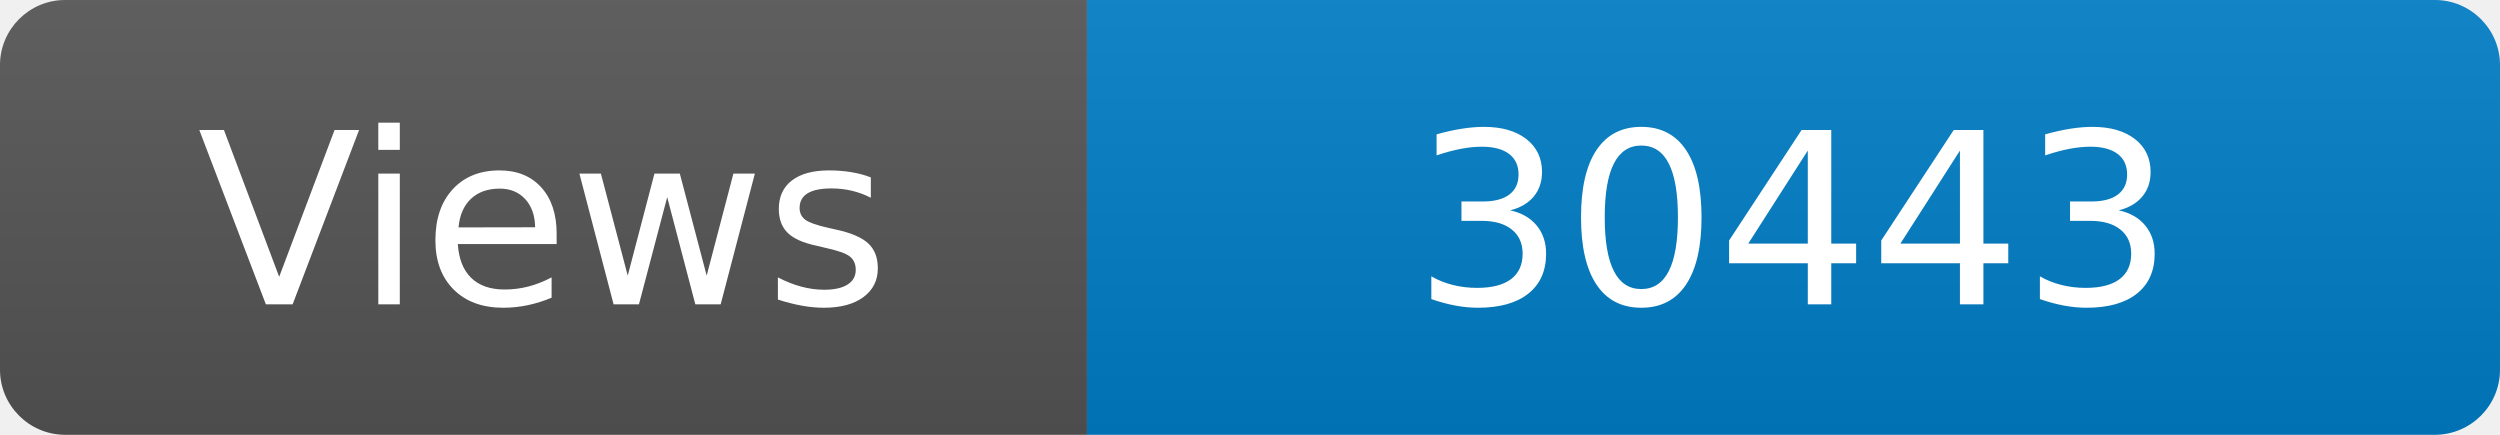
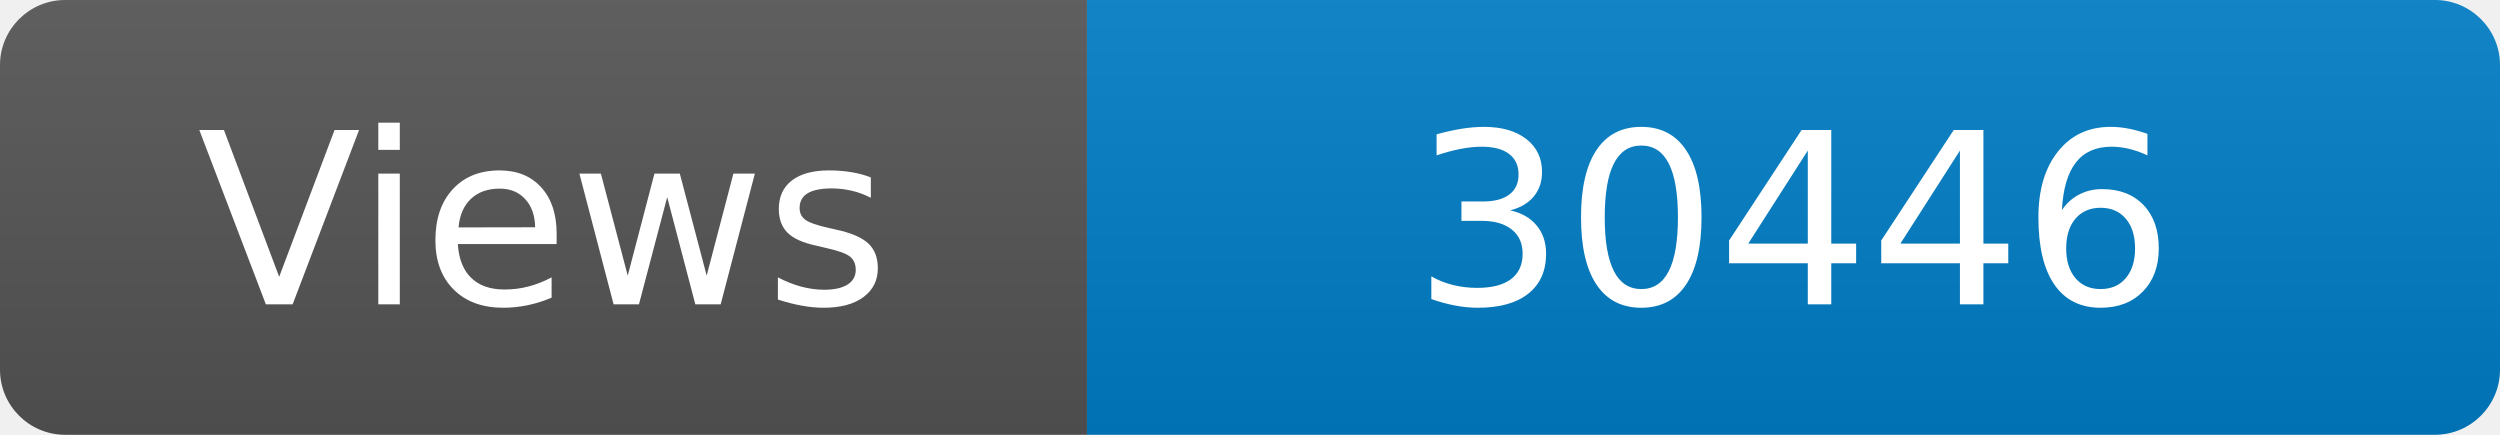
<svg xmlns="http://www.w3.org/2000/svg" width="115" height="20" role="img" aria-label="Maintained?: yes">
  <linearGradient id="s" x2="0" y2="100%">
    <stop offset="0" stop-color="#bbb" stop-opacity=".1" />
    <stop offset="1" stop-opacity=".1" />
  </linearGradient>
  <clipPath id="r">
    <rect width="115" height="20" rx="3" fill="#fff" />
  </clipPath>
  <g clip-path="url(#r)">
    <rect width="50" height="20" fill="#555" />
    <rect x="50" width="160" height="20" fill="#007ec6" />
    <rect width="115" height="20" fill="url(#s)" />
  </g>
  <g fill="#fff" text-anchor="middle" font-family="Verdana,Geneva,DejaVu Sans,sans-serif" font-size="110">
    <text x="250" y="140" transform="scale(.1)" fill="#fff">Views</text>
-     <text x="825" y="140" transform="scale(.1)" fill="#fff">30443</text>
+     <text x="825" y="140" transform="scale(.1)" fill="#fff">30446</text>
  </g>
</svg>
